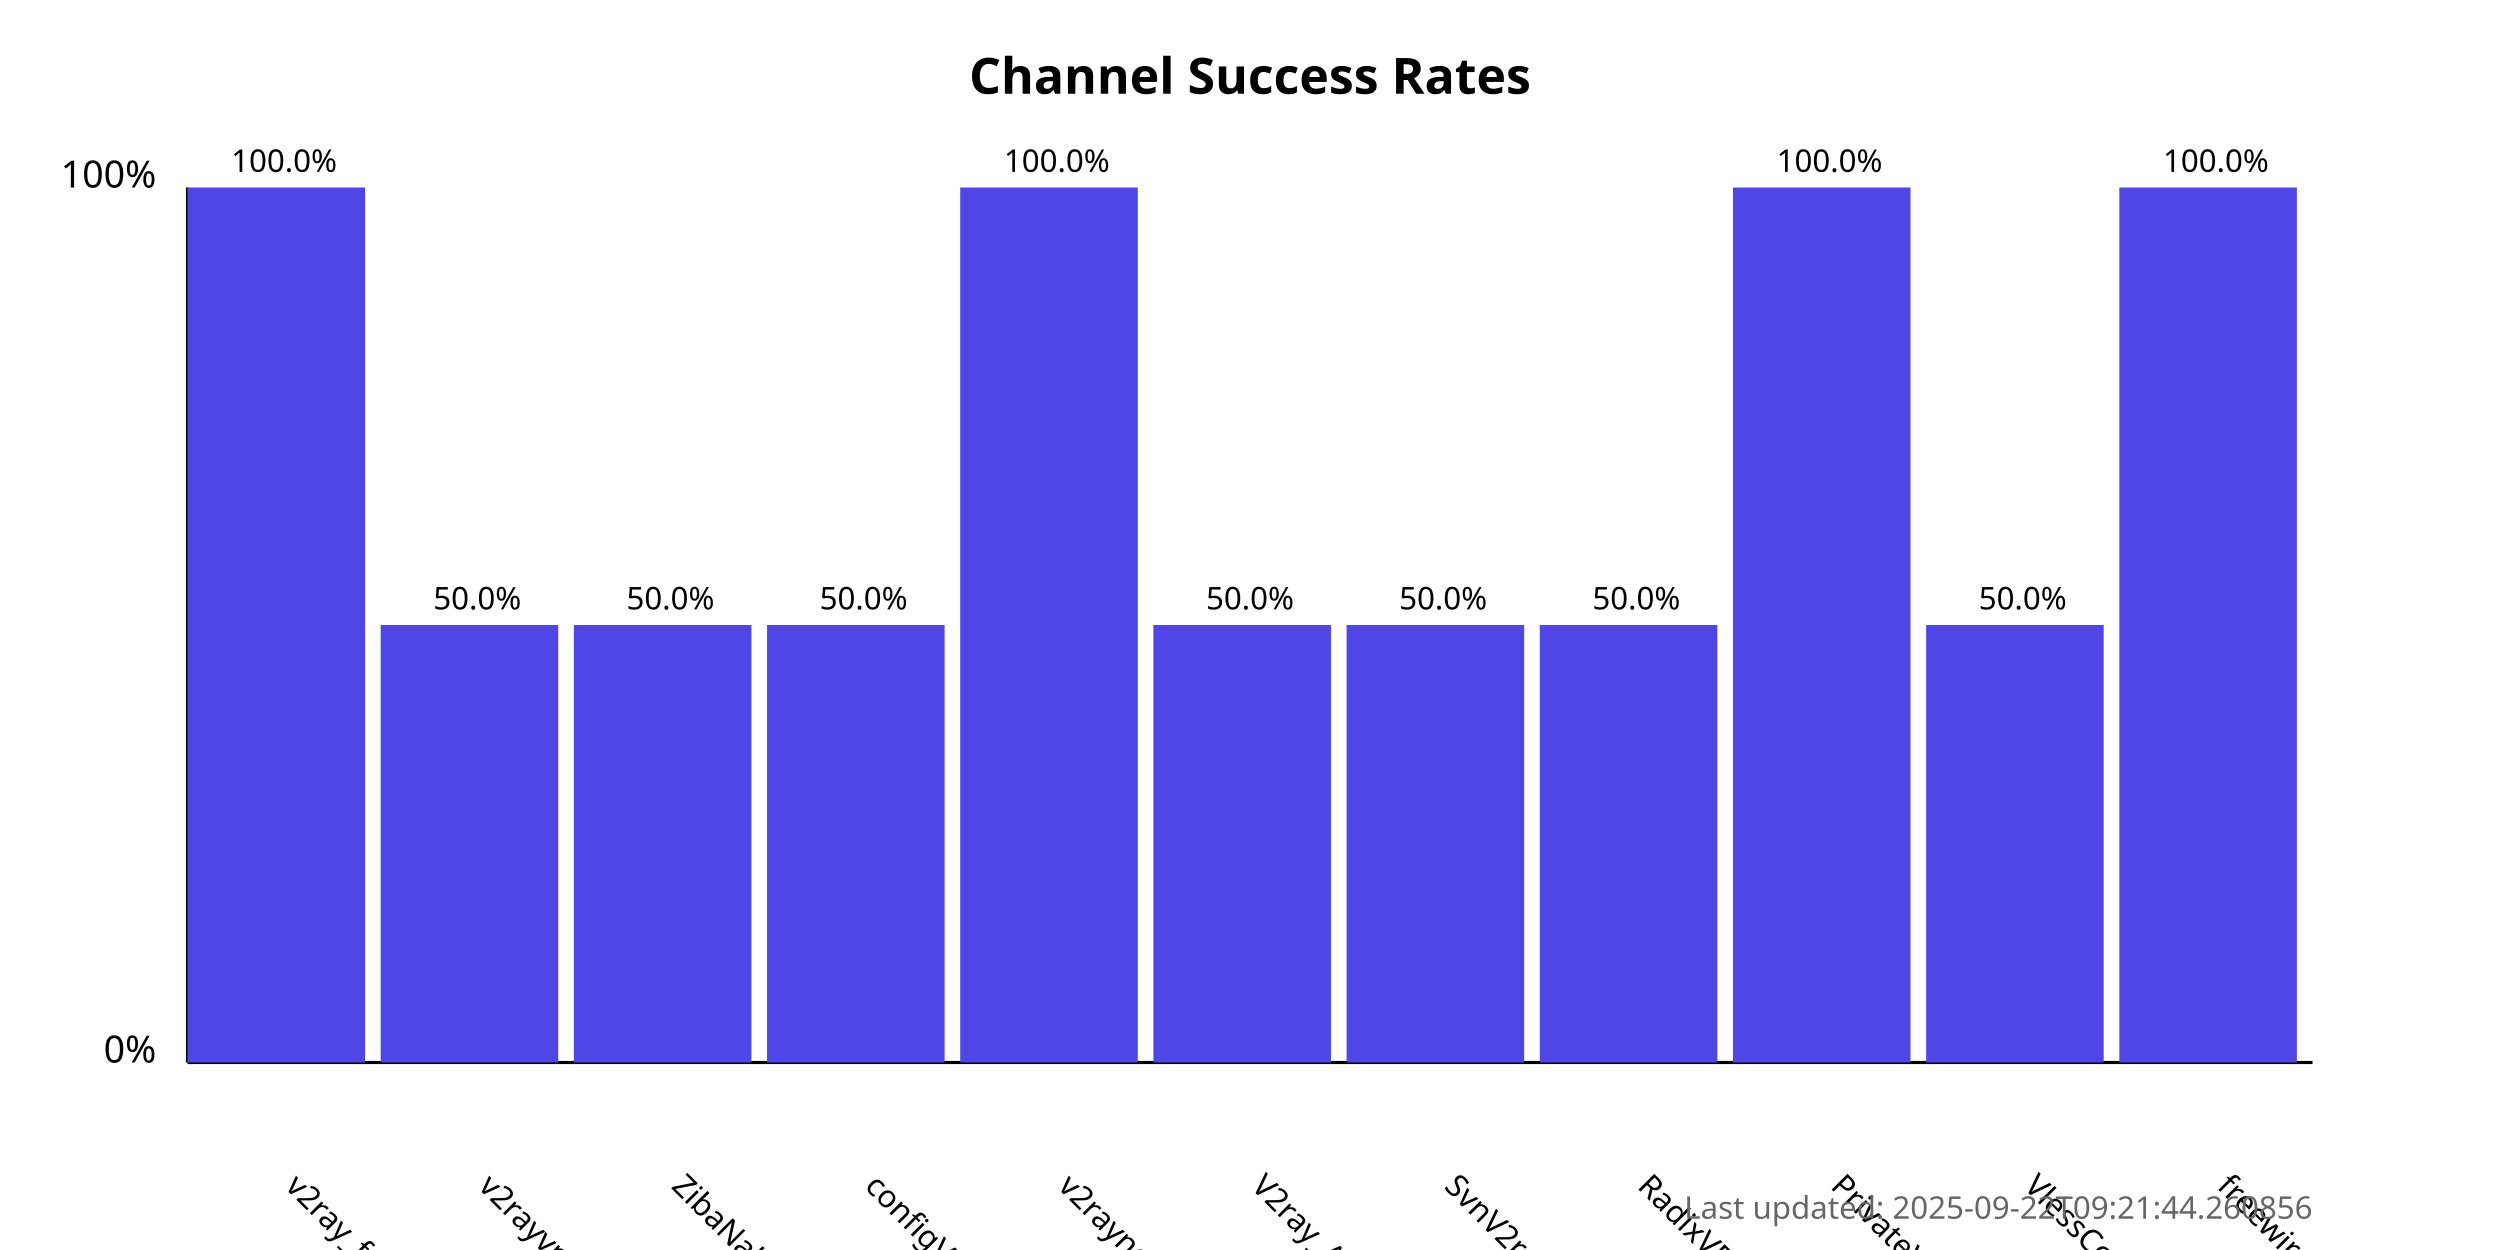
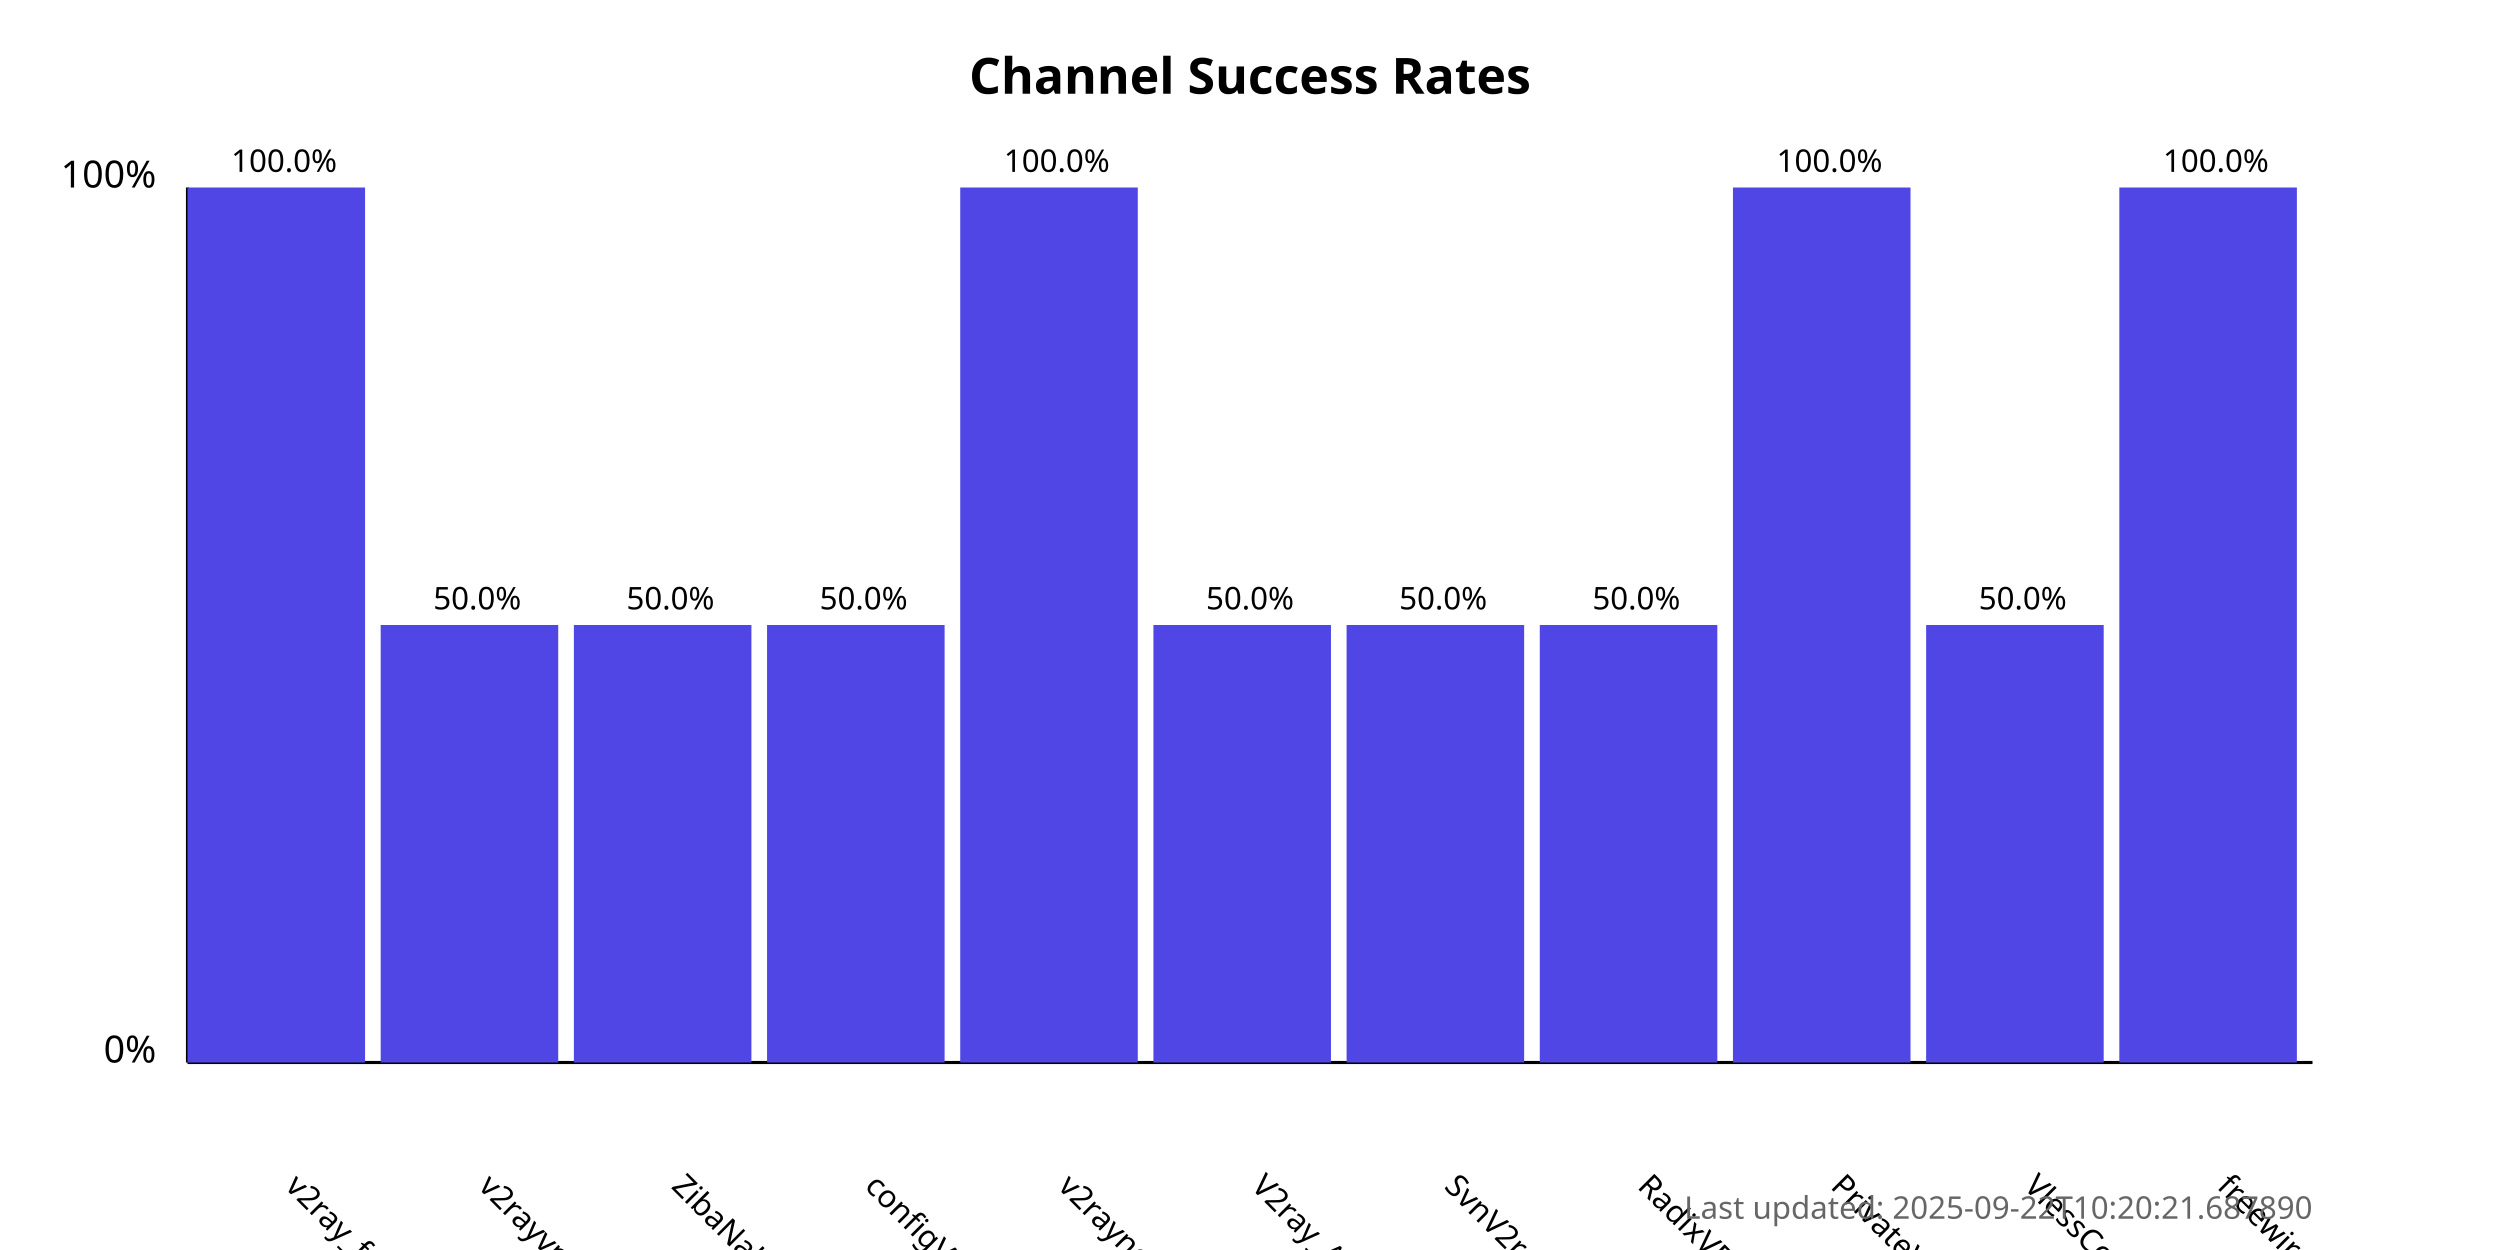
<svg xmlns="http://www.w3.org/2000/svg" width="800" height="400">
  <style>
            .chart-title { font: bold 16px sans-serif; }
            .axis-label { font: 12px sans-serif; }
            .tick-label { font: 10px sans-serif; }
            .bar { fill: #4f46e5; }
            .bar:hover { fill: #6366f1; }
            .timestamp { font: 10px sans-serif; fill: #666; }
        </style>
  <text x="400.0" y="30" text-anchor="middle" class="chart-title">
            Channel Success Rates
        </text>
  <line x1="60" y1="340" x2="60" y2="60" stroke="black" stroke-width="1" />
  <line x1="60" y1="340" x2="740" y2="340" stroke="black" stroke-width="1" />
  <text x="50" y="340" text-anchor="end" class="axis-label">0%</text>
  <text x="50" y="60" text-anchor="end" class="axis-label">100%</text>
  <g>
    <rect x="60" y="60.0" width="56.818" height="280.0" class="bar" />
    <text x="90.909" y="380" transform="rotate(45, 90.90909, 380)" text-anchor="start" class="tick-label">
                v2ray_free_conf
            </text>
    <text x="90.909" y="55.0" text-anchor="middle" class="tick-label">
                100.0%
            </text>
  </g>
  <g>
    <rect x="121.818" y="200.0" width="56.818" height="140.0" class="bar" />
    <text x="152.727" y="380" transform="rotate(45, 152.7273, 380)" text-anchor="start" class="tick-label">
                v2rayvpno
            </text>
    <text x="152.727" y="195.0" text-anchor="middle" class="tick-label">
                50.0%
            </text>
  </g>
  <g>
    <rect x="183.636" y="200.0" width="56.818" height="140.0" class="bar" />
    <text x="214.545" y="380" transform="rotate(45, 214.5455, 380)" text-anchor="start" class="tick-label">
                ZibaNabz
            </text>
    <text x="214.545" y="195.0" text-anchor="middle" class="tick-label">
                50.0%
            </text>
  </g>
  <g>
    <rect x="245.455" y="200.0" width="56.818" height="140.0" class="bar" />
    <text x="276.364" y="380" transform="rotate(45, 276.3636, 380)" text-anchor="start" class="tick-label">
                configV2rayForFree
            </text>
    <text x="276.364" y="195.0" text-anchor="middle" class="tick-label">
                50.0%
            </text>
  </g>
  <g>
    <rect x="307.273" y="60.0" width="56.818" height="280.0" class="bar" />
    <text x="338.182" y="380" transform="rotate(45, 338.1818, 380)" text-anchor="start" class="tick-label">
                v2rayngvpn
            </text>
    <text x="338.182" y="55.0" text-anchor="middle" class="tick-label">
                100.0%
            </text>
  </g>
  <g>
    <rect x="369.091" y="200.0" width="56.818" height="140.0" class="bar" />
    <text x="400.0" y="380" transform="rotate(45, 400.0, 380)" text-anchor="start" class="tick-label">
                V2ray_Alpha
            </text>
    <text x="400.0" y="195.0" text-anchor="middle" class="tick-label">
                50.0%
            </text>
  </g>
  <g>
    <rect x="430.909" y="200.0" width="56.818" height="140.0" class="bar" />
    <text x="461.818" y="380" transform="rotate(45, 461.8182, 380)" text-anchor="start" class="tick-label">
                SvnV2ray
            </text>
    <text x="461.818" y="195.0" text-anchor="middle" class="tick-label">
                50.0%
            </text>
  </g>
  <g>
    <rect x="492.727" y="200.0" width="56.818" height="140.0" class="bar" />
    <text x="523.636" y="380" transform="rotate(45, 523.6364, 380)" text-anchor="start" class="tick-label">
                RadixVPN
            </text>
    <text x="523.636" y="195.0" text-anchor="middle" class="tick-label">
                50.0%
            </text>
  </g>
  <g>
    <rect x="554.545" y="60.0" width="56.818" height="280.0" class="bar" />
    <text x="585.455" y="380" transform="rotate(45, 585.4545, 380)" text-anchor="start" class="tick-label">
                PrivateVPNs
            </text>
    <text x="585.455" y="55.0" text-anchor="middle" class="tick-label">
                100.0%
            </text>
  </g>
  <g>
    <rect x="616.364" y="200.0" width="56.818" height="140.0" class="bar" />
    <text x="647.273" y="380" transform="rotate(45, 647.2727, 380)" text-anchor="start" class="tick-label">
                VlessConfig
            </text>
    <text x="647.273" y="195.0" text-anchor="middle" class="tick-label">
                50.0%
            </text>
  </g>
  <g>
    <rect x="678.182" y="60.0" width="56.818" height="280.0" class="bar" />
    <text x="709.091" y="380" transform="rotate(45, 709.0909, 380)" text-anchor="start" class="tick-label">
                freewireguard
            </text>
    <text x="709.091" y="55.0" text-anchor="middle" class="tick-label">
                100.0%
            </text>
  </g>
  <text x="740" y="390" text-anchor="end" class="timestamp">
-             Last updated: 2025-09-22T09:21:44.260856
+             Last updated: 2025-09-22T10:20:21.687890
        </text>
</svg>
